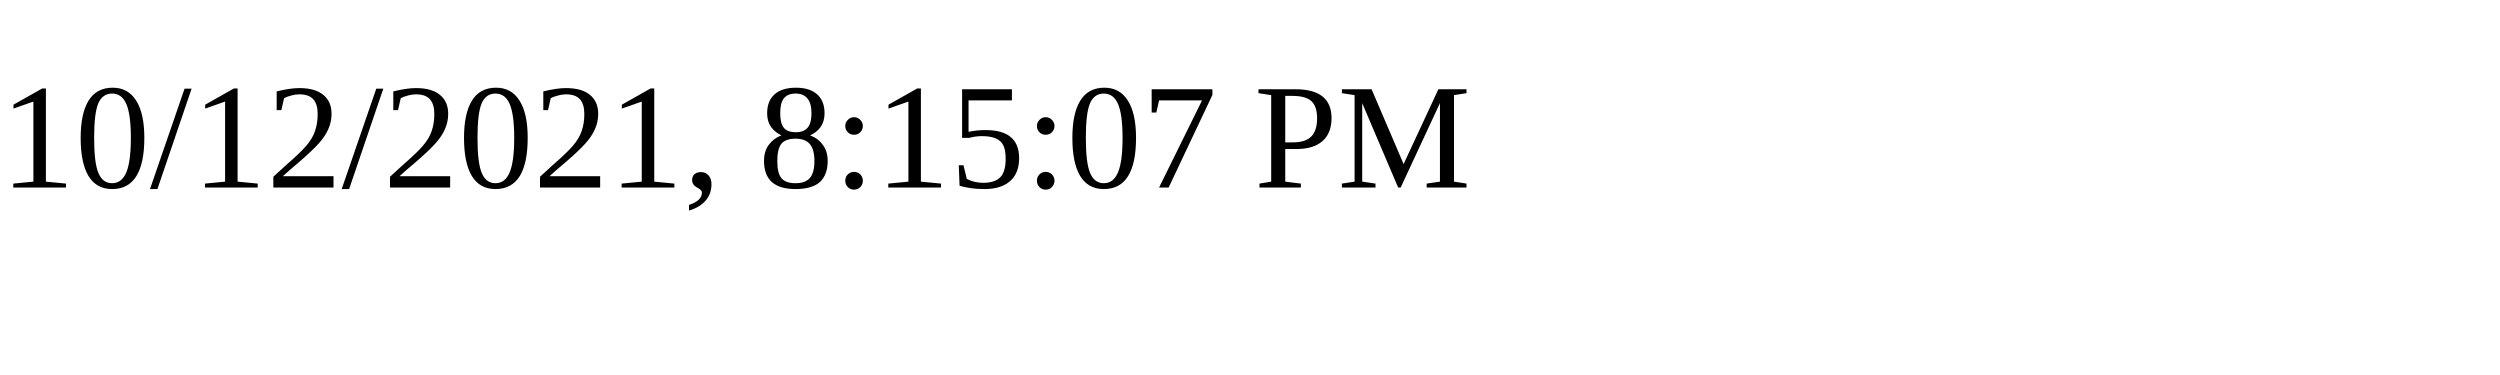
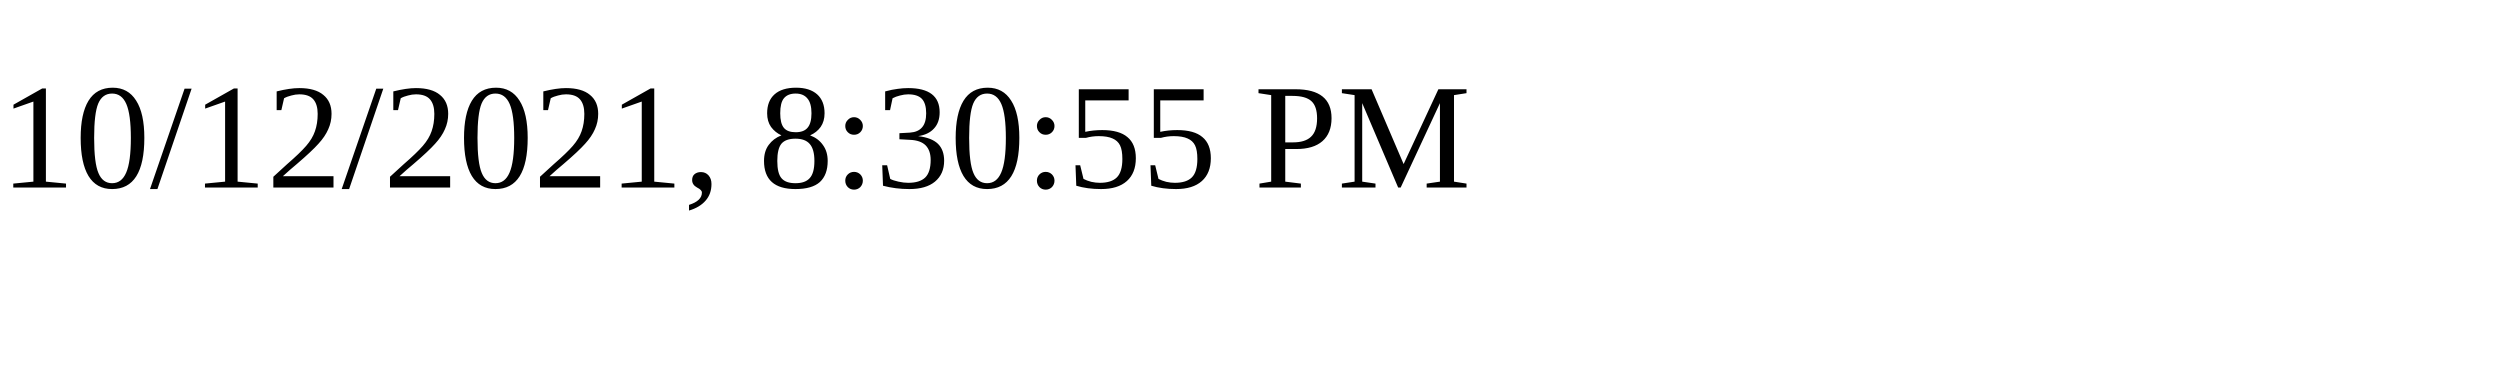
<svg xmlns="http://www.w3.org/2000/svg" height="30" width="200">
-   <text x="0" y="15">10/12/2021, 8:15:07 PM</text>
+   <text x="0" y="15">10/12/2021, 8:30:55 PM</text>
</svg>
